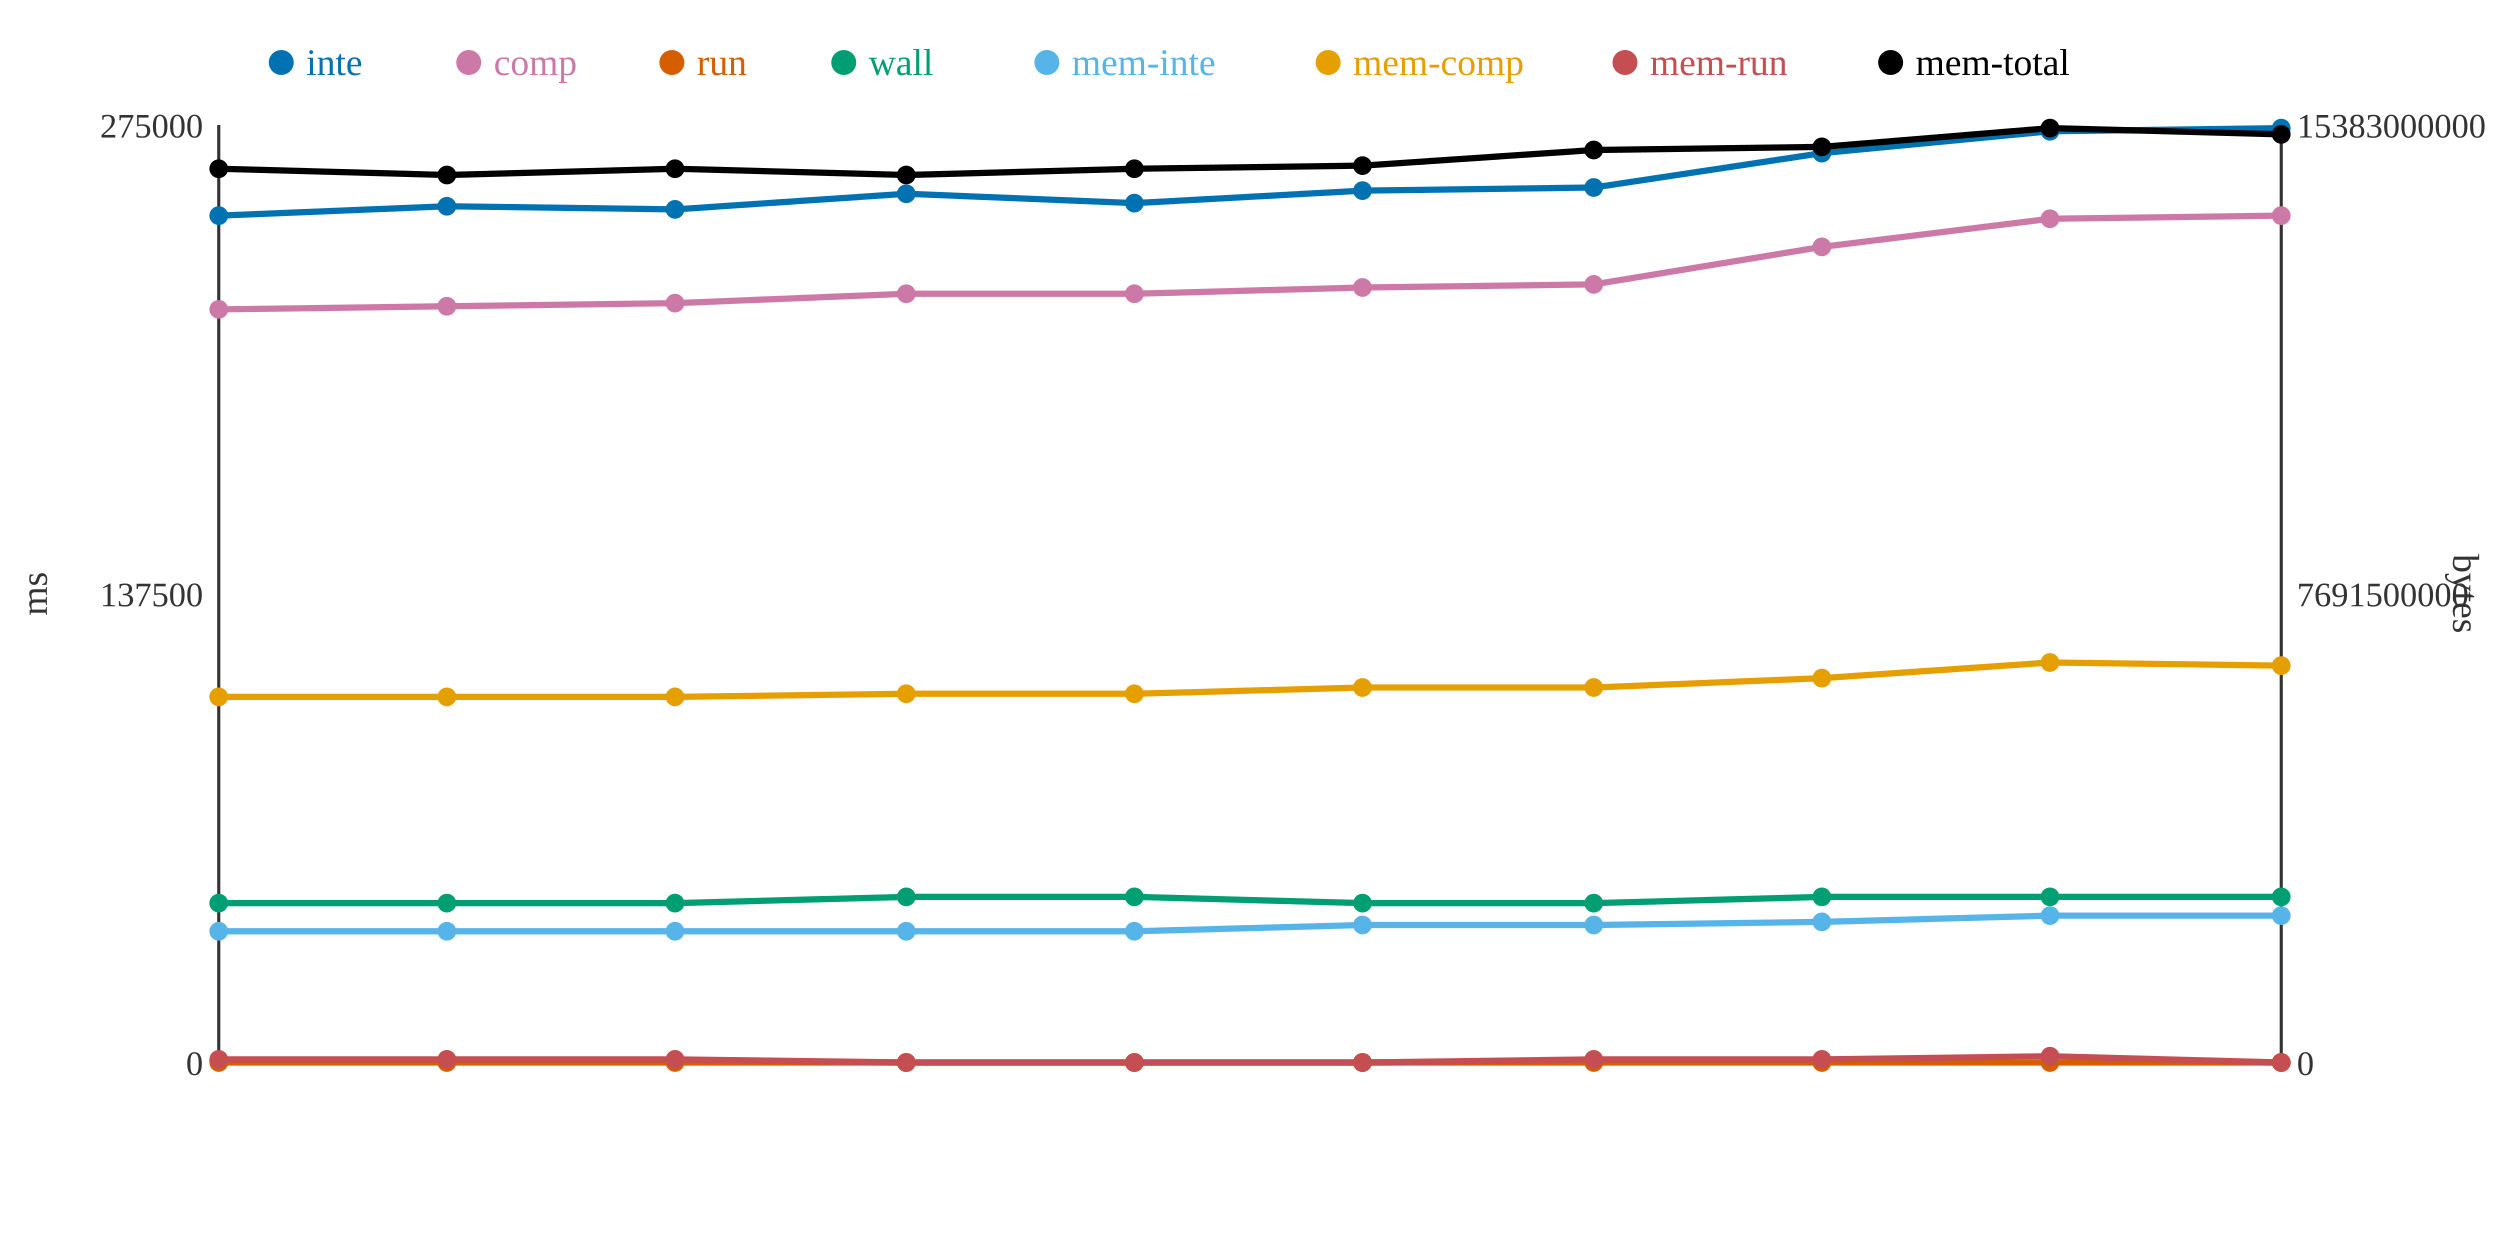
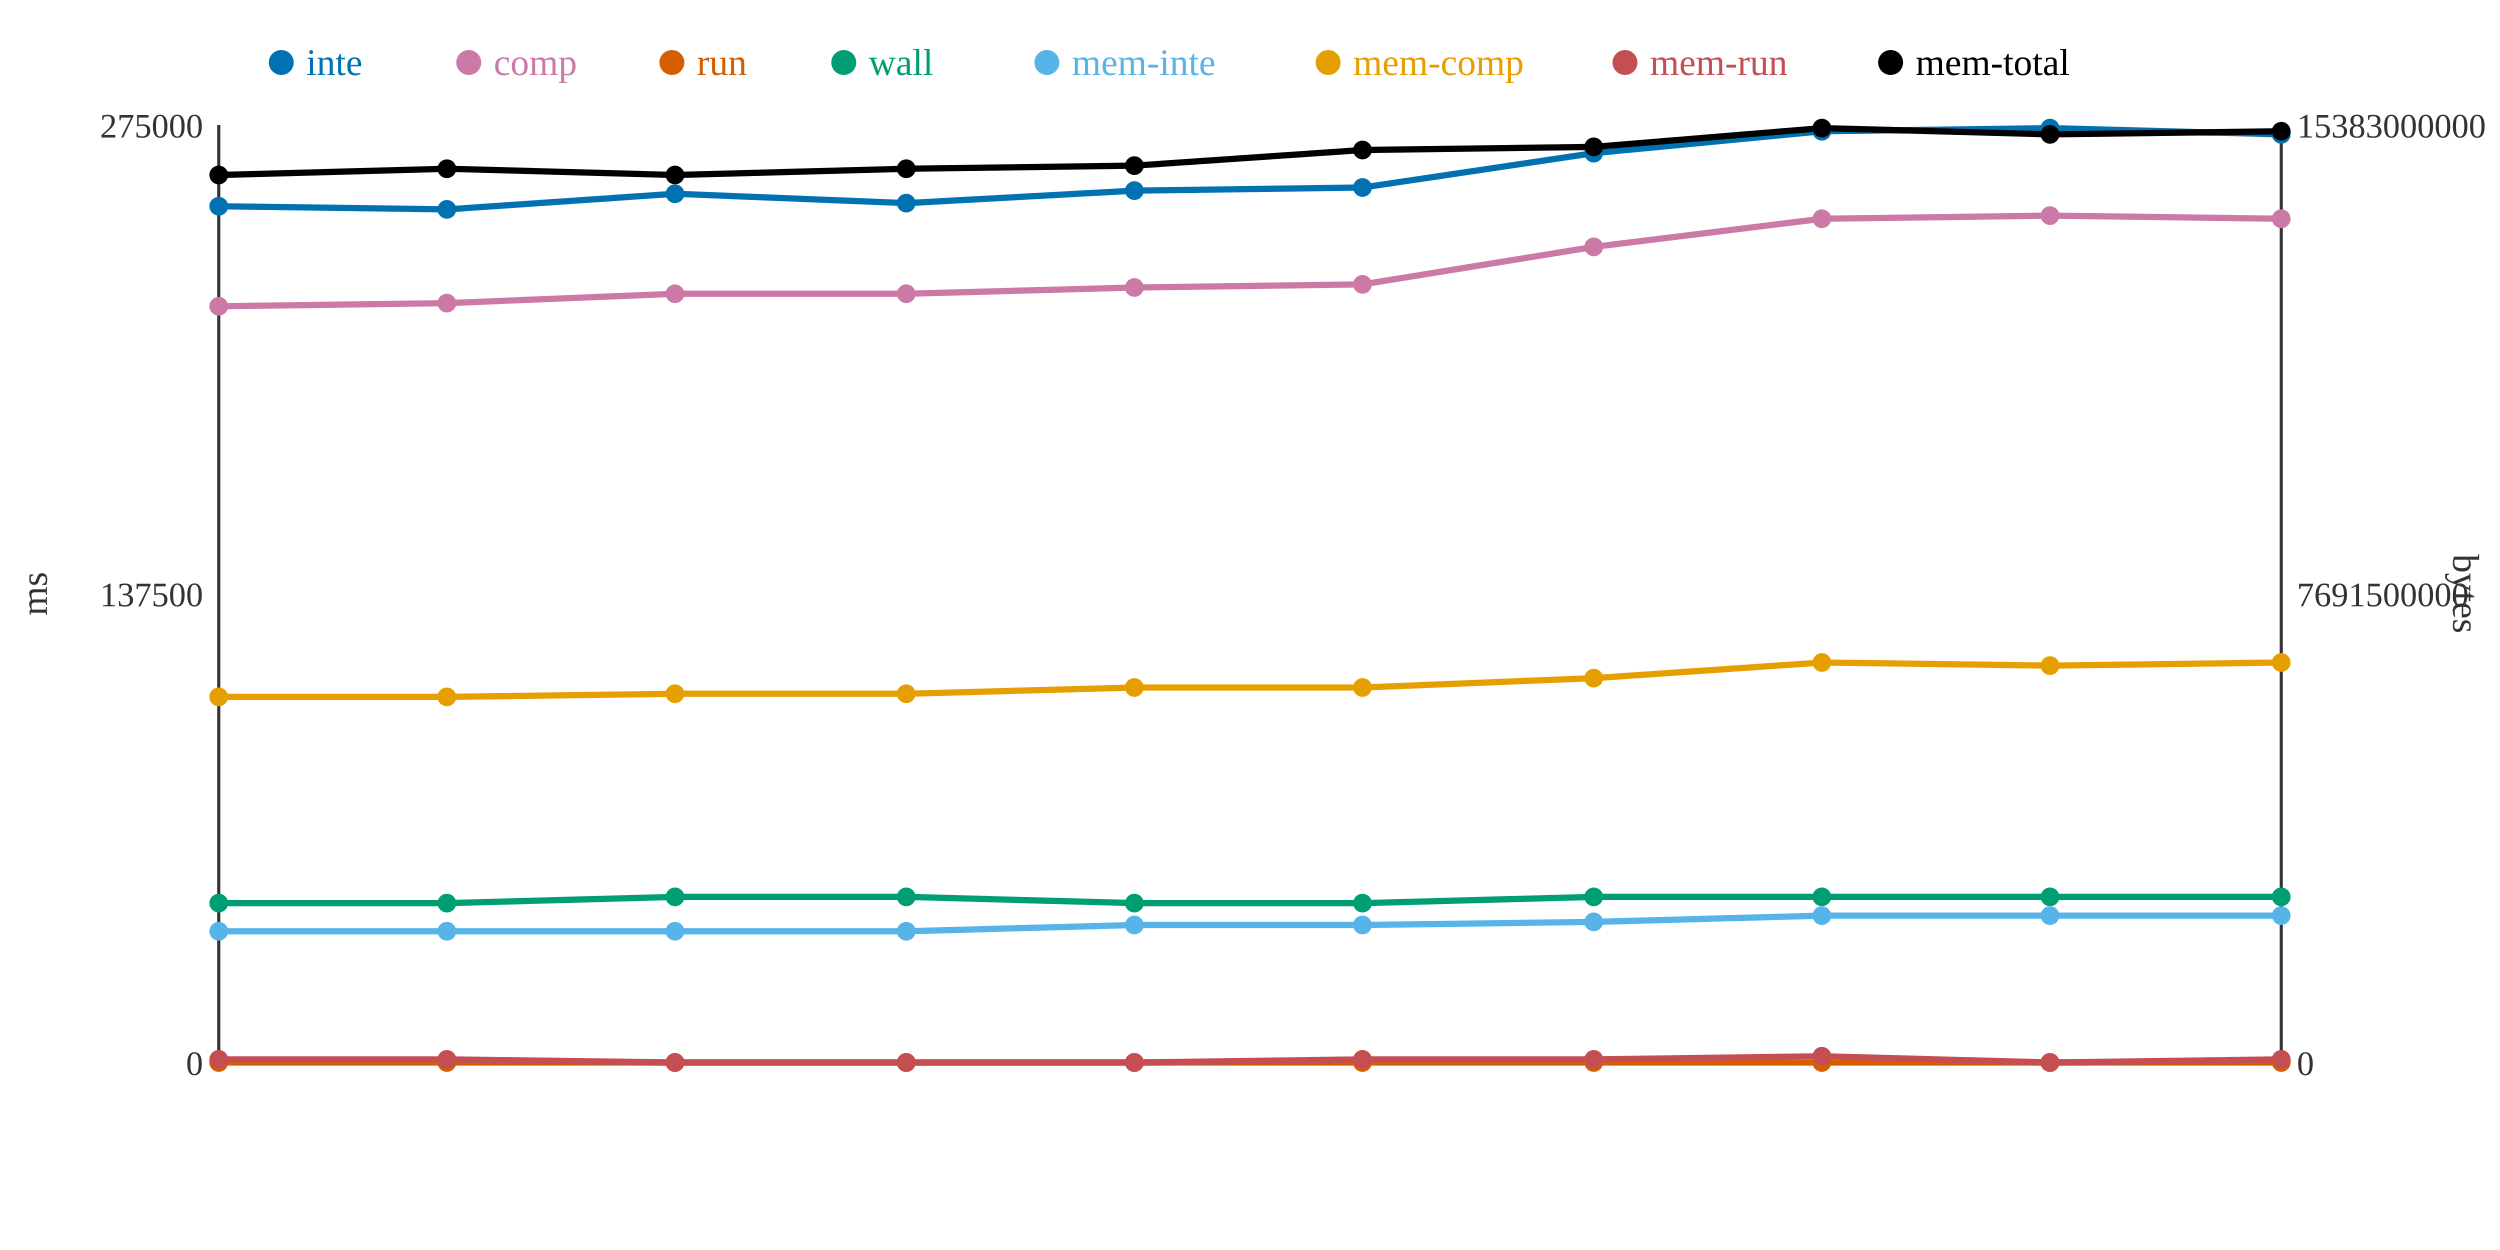
<svg xmlns="http://www.w3.org/2000/svg" width="800" height="400">
  <rect width="800" height="400" fill="white" />
  <line x1="70" y1="40" x2="70" y2="340" stroke="#333" stroke-width="1" />
  <line x1="70" y1="340" x2="730" y2="340" stroke="#333" stroke-width="1" />
  <line x1="730" y1="40" x2="730" y2="340" stroke="#333" stroke-width="1" />
  <text x="65" y="344" text-anchor="end" font-size="11" fill="#333">0</text>
  <text x="65" y="194" text-anchor="end" font-size="11" fill="#333">137500</text>
  <text x="65" y="44" text-anchor="end" font-size="11" fill="#333">275000</text>
  <text x="15" y="190" text-anchor="middle" font-size="12" fill="#333" transform="rotate(-90 15 190)">ms</text>
  <text x="735" y="344" text-anchor="start" font-size="11" fill="#333">0</text>
  <text x="735" y="194" text-anchor="start" font-size="11" fill="#333">7691500000</text>
  <text x="735" y="44" text-anchor="start" font-size="11" fill="#333">15383000000</text>
  <text x="785" y="190" text-anchor="middle" font-size="12" fill="#333" transform="rotate(90 785 190)">bytes</text>
-   <polyline points="70,69 143,66 216,67 290,62 363,65 436,61 510,60 583,49 656,42 730,41" fill="none" stroke="#0072B2" stroke-width="2" />
-   <polyline points="70,99 143,98 216,97 290,94 363,94 436,92 510,91 583,79 656,70 730,69" fill="none" stroke="#CC79A7" stroke-width="2" />
+   <polyline points="70,66 143,67 216,62 290,65 363,61 436,60 510,49 583,42 656,41 730,43" fill="none" stroke="#0072B2" stroke-width="2" />
+   <polyline points="70,98 143,97 216,94 290,94 363,92 436,91 510,79 583,70 656,69 730,70" fill="none" stroke="#CC79A7" stroke-width="2" />
  <polyline points="70,340 143,340 216,340 290,340 363,340 436,340 510,340 583,340 656,340 730,340" fill="none" stroke="#D55E00" stroke-width="2" />
-   <polyline points="70,289 143,289 216,289 290,287 363,287 436,289 510,289 583,287 656,287 730,287" fill="none" stroke="#009E73" stroke-width="2" />
-   <polyline points="70,298 143,298 216,298 290,298 363,298 436,296 510,296 583,295 656,293 730,293" fill="none" stroke="#56B4E9" stroke-width="2" />
-   <polyline points="70,223 143,223 216,223 290,222 363,222 436,220 510,220 583,217 656,212 730,213" fill="none" stroke="#E69F00" stroke-width="2" />
-   <polyline points="70,339 143,339 216,339 290,340 363,340 436,340 510,339 583,339 656,338 730,340" fill="none" stroke="#C44E52" stroke-width="2" />
-   <polyline points="70,54 143,56 216,54 290,56 363,54 436,53 510,48 583,47 656,41 730,43" fill="none" stroke="#000000" stroke-width="2" />
-   <circle cx="70" cy="69" r="3" fill="#0072B2" />
-   <circle cx="70" cy="99" r="3" fill="#CC79A7" />
+   <polyline points="70,289 143,289 216,287 290,287 363,289 436,289 510,287 583,287 656,287 730,287" fill="none" stroke="#009E73" stroke-width="2" />
+   <polyline points="70,298 143,298 216,298 290,298 363,296 436,296 510,295 583,293 656,293 730,293" fill="none" stroke="#56B4E9" stroke-width="2" />
+   <polyline points="70,223 143,223 216,222 290,222 363,220 436,220 510,217 583,212 656,213 730,212" fill="none" stroke="#E69F00" stroke-width="2" />
+   <polyline points="70,339 143,339 216,340 290,340 363,340 436,339 510,339 583,338 656,340 730,339" fill="none" stroke="#C44E52" stroke-width="2" />
+   <polyline points="70,56 143,54 216,56 290,54 363,53 436,48 510,47 583,41 656,43 730,42" fill="none" stroke="#000000" stroke-width="2" />
+   <circle cx="70" cy="66" r="3" fill="#0072B2" />
+   <circle cx="70" cy="98" r="3" fill="#CC79A7" />
  <circle cx="70" cy="340" r="3" fill="#D55E00" />
  <circle cx="70" cy="289" r="3" fill="#009E73" />
  <circle cx="70" cy="298" r="3" fill="#56B4E9" />
  <circle cx="70" cy="223" r="3" fill="#E69F00" />
  <circle cx="70" cy="339" r="3" fill="#C44E52" />
-   <circle cx="70" cy="54" r="3" fill="#000000" />
-   <circle cx="143" cy="66" r="3" fill="#0072B2" />
-   <circle cx="143" cy="98" r="3" fill="#CC79A7" />
+   <circle cx="70" cy="56" r="3" fill="#000000" />
+   <circle cx="143" cy="67" r="3" fill="#0072B2" />
+   <circle cx="143" cy="97" r="3" fill="#CC79A7" />
  <circle cx="143" cy="340" r="3" fill="#D55E00" />
  <circle cx="143" cy="289" r="3" fill="#009E73" />
  <circle cx="143" cy="298" r="3" fill="#56B4E9" />
  <circle cx="143" cy="223" r="3" fill="#E69F00" />
  <circle cx="143" cy="339" r="3" fill="#C44E52" />
-   <circle cx="143" cy="56" r="3" fill="#000000" />
-   <circle cx="216" cy="67" r="3" fill="#0072B2" />
-   <circle cx="216" cy="97" r="3" fill="#CC79A7" />
+   <circle cx="143" cy="54" r="3" fill="#000000" />
+   <circle cx="216" cy="62" r="3" fill="#0072B2" />
+   <circle cx="216" cy="94" r="3" fill="#CC79A7" />
  <circle cx="216" cy="340" r="3" fill="#D55E00" />
-   <circle cx="216" cy="289" r="3" fill="#009E73" />
+   <circle cx="216" cy="287" r="3" fill="#009E73" />
  <circle cx="216" cy="298" r="3" fill="#56B4E9" />
-   <circle cx="216" cy="223" r="3" fill="#E69F00" />
-   <circle cx="216" cy="339" r="3" fill="#C44E52" />
-   <circle cx="216" cy="54" r="3" fill="#000000" />
-   <circle cx="290" cy="62" r="3" fill="#0072B2" />
+   <circle cx="216" cy="222" r="3" fill="#E69F00" />
+   <circle cx="216" cy="340" r="3" fill="#C44E52" />
+   <circle cx="216" cy="56" r="3" fill="#000000" />
+   <circle cx="290" cy="65" r="3" fill="#0072B2" />
  <circle cx="290" cy="94" r="3" fill="#CC79A7" />
  <circle cx="290" cy="340" r="3" fill="#D55E00" />
  <circle cx="290" cy="287" r="3" fill="#009E73" />
  <circle cx="290" cy="298" r="3" fill="#56B4E9" />
  <circle cx="290" cy="222" r="3" fill="#E69F00" />
  <circle cx="290" cy="340" r="3" fill="#C44E52" />
-   <circle cx="290" cy="56" r="3" fill="#000000" />
-   <circle cx="363" cy="65" r="3" fill="#0072B2" />
-   <circle cx="363" cy="94" r="3" fill="#CC79A7" />
+   <circle cx="290" cy="54" r="3" fill="#000000" />
+   <circle cx="363" cy="61" r="3" fill="#0072B2" />
+   <circle cx="363" cy="92" r="3" fill="#CC79A7" />
  <circle cx="363" cy="340" r="3" fill="#D55E00" />
-   <circle cx="363" cy="287" r="3" fill="#009E73" />
-   <circle cx="363" cy="298" r="3" fill="#56B4E9" />
-   <circle cx="363" cy="222" r="3" fill="#E69F00" />
+   <circle cx="363" cy="289" r="3" fill="#009E73" />
+   <circle cx="363" cy="296" r="3" fill="#56B4E9" />
+   <circle cx="363" cy="220" r="3" fill="#E69F00" />
  <circle cx="363" cy="340" r="3" fill="#C44E52" />
-   <circle cx="363" cy="54" r="3" fill="#000000" />
-   <circle cx="436" cy="61" r="3" fill="#0072B2" />
-   <circle cx="436" cy="92" r="3" fill="#CC79A7" />
+   <circle cx="363" cy="53" r="3" fill="#000000" />
+   <circle cx="436" cy="60" r="3" fill="#0072B2" />
+   <circle cx="436" cy="91" r="3" fill="#CC79A7" />
  <circle cx="436" cy="340" r="3" fill="#D55E00" />
  <circle cx="436" cy="289" r="3" fill="#009E73" />
  <circle cx="436" cy="296" r="3" fill="#56B4E9" />
  <circle cx="436" cy="220" r="3" fill="#E69F00" />
-   <circle cx="436" cy="340" r="3" fill="#C44E52" />
-   <circle cx="436" cy="53" r="3" fill="#000000" />
-   <circle cx="510" cy="60" r="3" fill="#0072B2" />
-   <circle cx="510" cy="91" r="3" fill="#CC79A7" />
+   <circle cx="436" cy="339" r="3" fill="#C44E52" />
+   <circle cx="436" cy="48" r="3" fill="#000000" />
+   <circle cx="510" cy="49" r="3" fill="#0072B2" />
+   <circle cx="510" cy="79" r="3" fill="#CC79A7" />
  <circle cx="510" cy="340" r="3" fill="#D55E00" />
-   <circle cx="510" cy="289" r="3" fill="#009E73" />
-   <circle cx="510" cy="296" r="3" fill="#56B4E9" />
-   <circle cx="510" cy="220" r="3" fill="#E69F00" />
+   <circle cx="510" cy="287" r="3" fill="#009E73" />
+   <circle cx="510" cy="295" r="3" fill="#56B4E9" />
+   <circle cx="510" cy="217" r="3" fill="#E69F00" />
  <circle cx="510" cy="339" r="3" fill="#C44E52" />
-   <circle cx="510" cy="48" r="3" fill="#000000" />
-   <circle cx="583" cy="49" r="3" fill="#0072B2" />
-   <circle cx="583" cy="79" r="3" fill="#CC79A7" />
+   <circle cx="510" cy="47" r="3" fill="#000000" />
+   <circle cx="583" cy="42" r="3" fill="#0072B2" />
+   <circle cx="583" cy="70" r="3" fill="#CC79A7" />
  <circle cx="583" cy="340" r="3" fill="#D55E00" />
  <circle cx="583" cy="287" r="3" fill="#009E73" />
-   <circle cx="583" cy="295" r="3" fill="#56B4E9" />
-   <circle cx="583" cy="217" r="3" fill="#E69F00" />
-   <circle cx="583" cy="339" r="3" fill="#C44E52" />
-   <circle cx="583" cy="47" r="3" fill="#000000" />
-   <circle cx="656" cy="42" r="3" fill="#0072B2" />
-   <circle cx="656" cy="70" r="3" fill="#CC79A7" />
+   <circle cx="583" cy="293" r="3" fill="#56B4E9" />
+   <circle cx="583" cy="212" r="3" fill="#E69F00" />
+   <circle cx="583" cy="338" r="3" fill="#C44E52" />
+   <circle cx="583" cy="41" r="3" fill="#000000" />
+   <circle cx="656" cy="41" r="3" fill="#0072B2" />
+   <circle cx="656" cy="69" r="3" fill="#CC79A7" />
  <circle cx="656" cy="340" r="3" fill="#D55E00" />
  <circle cx="656" cy="287" r="3" fill="#009E73" />
  <circle cx="656" cy="293" r="3" fill="#56B4E9" />
-   <circle cx="656" cy="212" r="3" fill="#E69F00" />
-   <circle cx="656" cy="338" r="3" fill="#C44E52" />
-   <circle cx="656" cy="41" r="3" fill="#000000" />
-   <circle cx="730" cy="41" r="3" fill="#0072B2" />
-   <circle cx="730" cy="69" r="3" fill="#CC79A7" />
+   <circle cx="656" cy="213" r="3" fill="#E69F00" />
+   <circle cx="656" cy="340" r="3" fill="#C44E52" />
+   <circle cx="656" cy="43" r="3" fill="#000000" />
+   <circle cx="730" cy="43" r="3" fill="#0072B2" />
+   <circle cx="730" cy="70" r="3" fill="#CC79A7" />
  <circle cx="730" cy="340" r="3" fill="#D55E00" />
  <circle cx="730" cy="287" r="3" fill="#009E73" />
  <circle cx="730" cy="293" r="3" fill="#56B4E9" />
-   <circle cx="730" cy="213" r="3" fill="#E69F00" />
-   <circle cx="730" cy="340" r="3" fill="#C44E52" />
-   <circle cx="730" cy="43" r="3" fill="#000000" />
+   <circle cx="730" cy="212" r="3" fill="#E69F00" />
+   <circle cx="730" cy="339" r="3" fill="#C44E52" />
+   <circle cx="730" cy="42" r="3" fill="#000000" />
  <circle cx="90" cy="20" r="4" fill="#0072B2" />
  <text x="98" y="24" text-anchor="start" font-size="12" fill="#0072B2">inte</text>
  <circle cx="150" cy="20" r="4" fill="#CC79A7" />
  <text x="158" y="24" text-anchor="start" font-size="12" fill="#CC79A7">comp</text>
  <circle cx="215" cy="20" r="4" fill="#D55E00" />
  <text x="223" y="24" text-anchor="start" font-size="12" fill="#D55E00">run</text>
  <circle cx="270" cy="20" r="4" fill="#009E73" />
  <text x="278" y="24" text-anchor="start" font-size="12" fill="#009E73">wall</text>
  <circle cx="335" cy="20" r="4" fill="#56B4E9" />
  <text x="343" y="24" text-anchor="start" font-size="12" fill="#56B4E9">mem-inte</text>
  <circle cx="425" cy="20" r="4" fill="#E69F00" />
  <text x="433" y="24" text-anchor="start" font-size="12" fill="#E69F00">mem-comp</text>
  <circle cx="520" cy="20" r="4" fill="#C44E52" />
  <text x="528" y="24" text-anchor="start" font-size="12" fill="#C44E52">mem-run</text>
  <circle cx="605" cy="20" r="4" fill="#000000" />
  <text x="613" y="24" text-anchor="start" font-size="12" fill="#000000">mem-total</text>
</svg>
